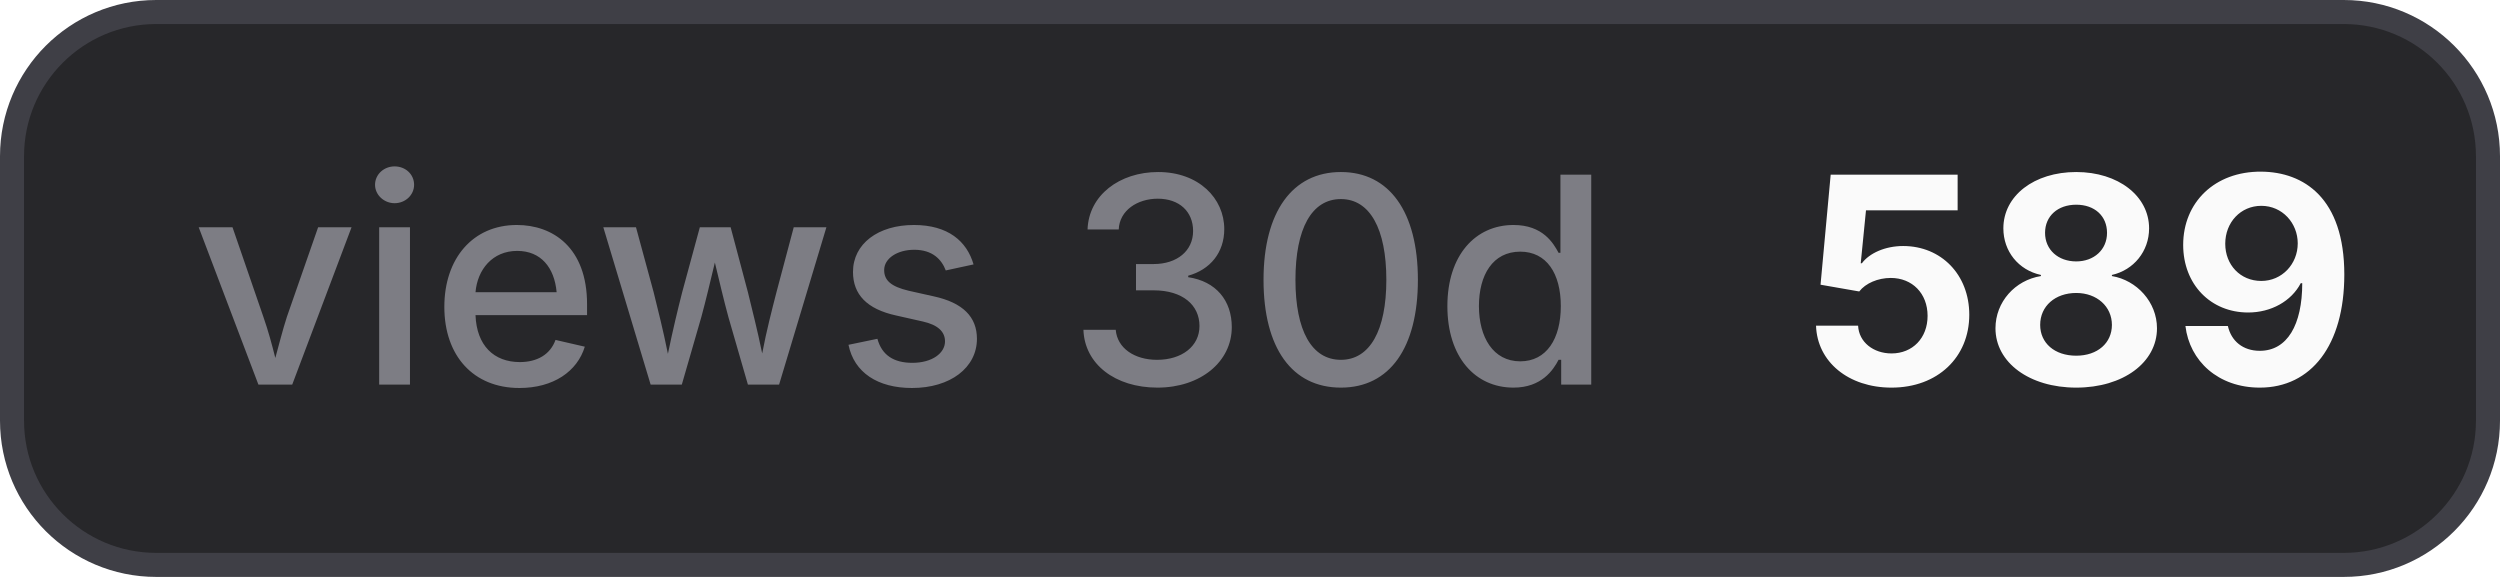
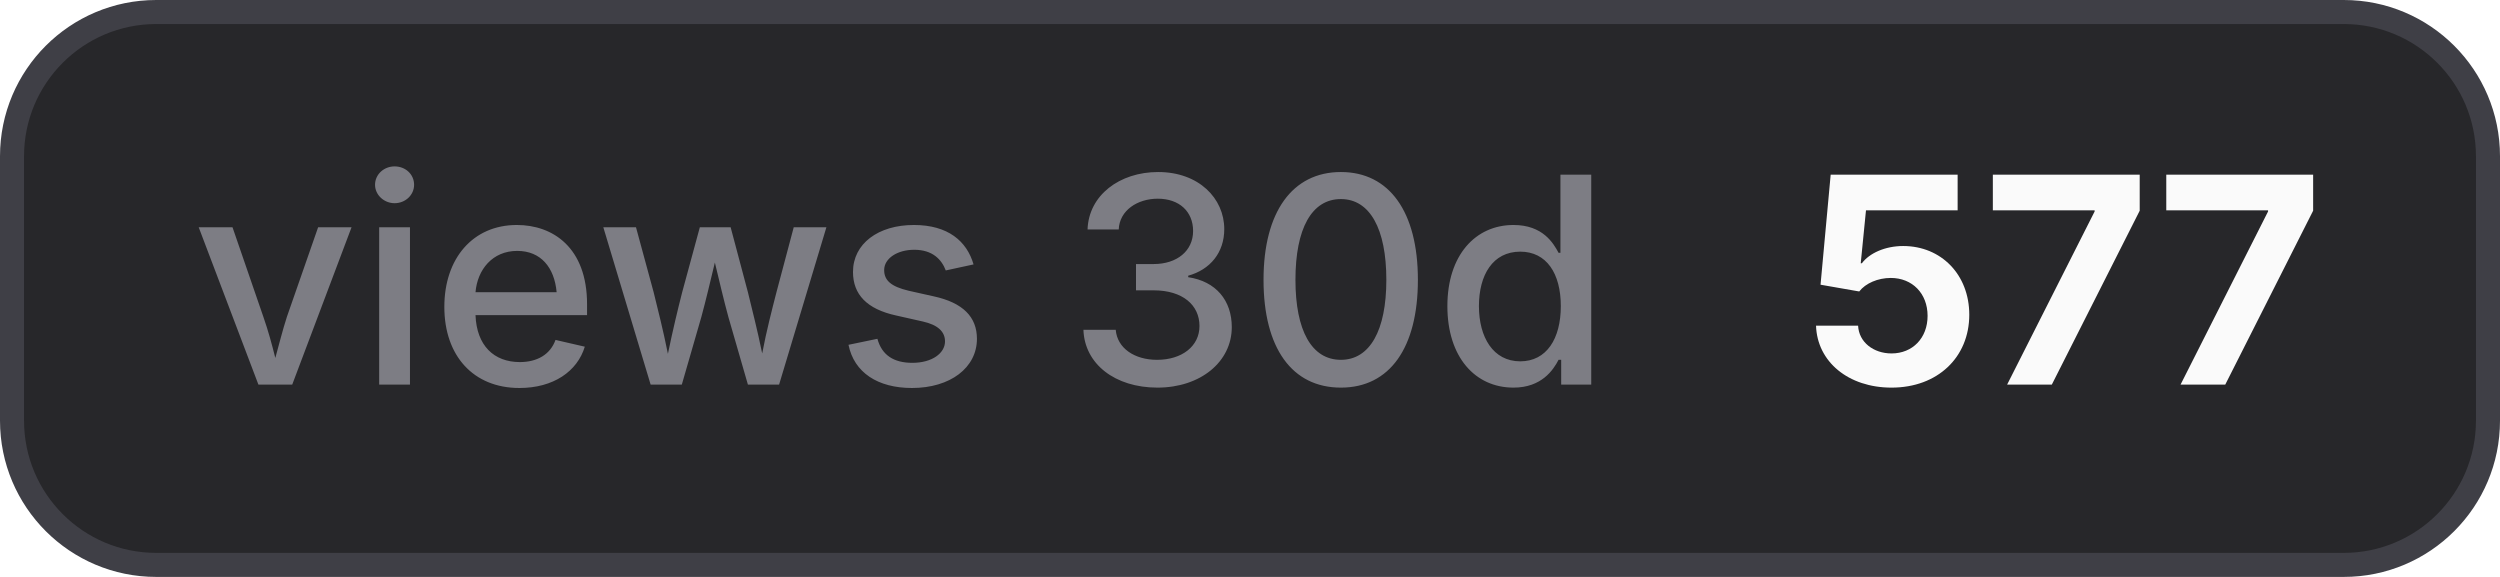
- <svg xmlns="http://www.w3.org/2000/svg" width="104" height="24" viewBox="0 0 104 24" role="img" aria-label="views 30d: 589">
+ <svg xmlns="http://www.w3.org/2000/svg" width="104" height="24" viewBox="0 0 104 24" role="img" aria-label="views 30d: 577">
  <style>
    .bg { fill: #27272a; stroke: #3f3f46; }
    .border { stroke: #3f3f46; }
    .label { fill: #a1a1aa; fill-opacity: 0.7; }
    .value { fill: #fafafa; }
    .icon { color: #fafafa; }
    @media (prefers-color-scheme: light) {
      .bg { fill: #f4f4f5; stroke: #d4d4d8; }
      .border { stroke: #d4d4d8; }
      .label { fill: #71717a; }
      .value { fill: #18181b; }
      .icon { color: #18181b; }
    }
  </style>
  <rect class="bg" x="0.5" y="0.5" width="103" height="23" rx="6" stroke-width="1" />
  <text class="label" x="8" y="16" font-family="Inter,ui-sans-serif,system-ui,-apple-system,BlinkMacSystemFont,Segoe UI,sans-serif" font-size="12" font-weight="500">views 30d</text>
-   <text class="value" x="75" y="16" font-family="Inter,ui-sans-serif,system-ui,-apple-system,BlinkMacSystemFont,Segoe UI,sans-serif" font-size="12" font-weight="700">589</text>
+   <text class="value" x="75" y="16" font-family="Inter,ui-sans-serif,system-ui,-apple-system,BlinkMacSystemFont,Segoe UI,sans-serif" font-size="12" font-weight="700">577</text>
</svg>
